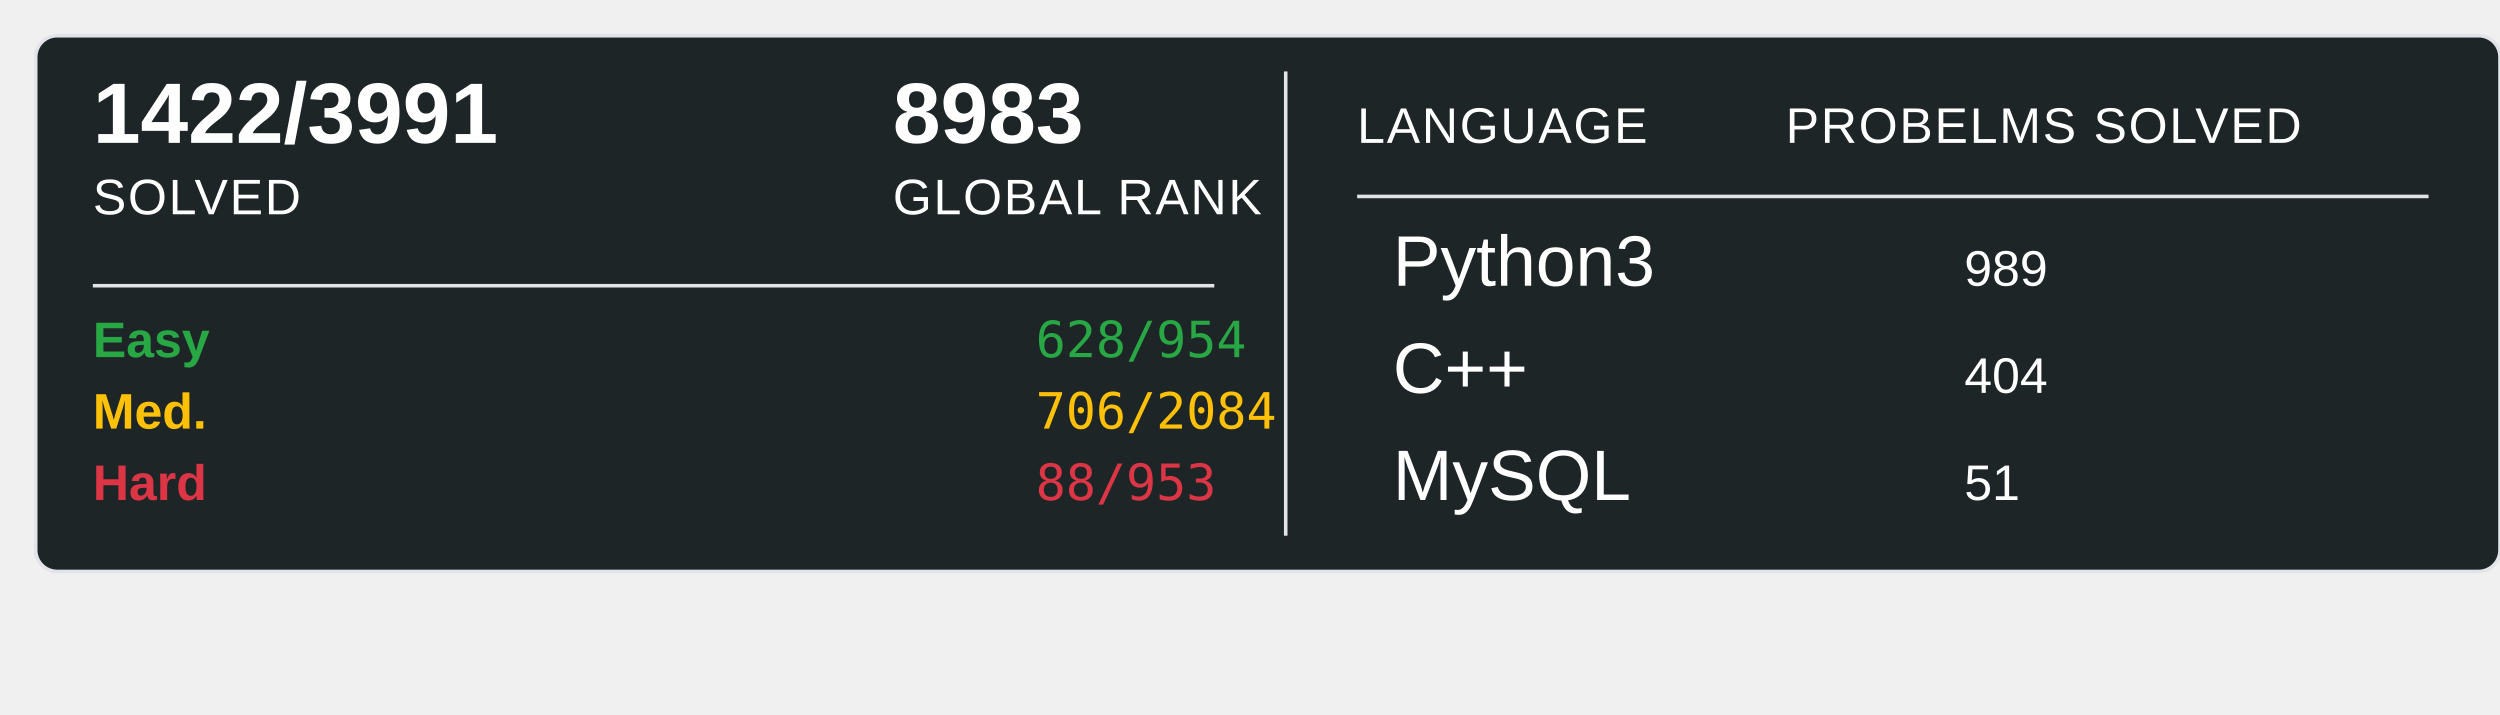
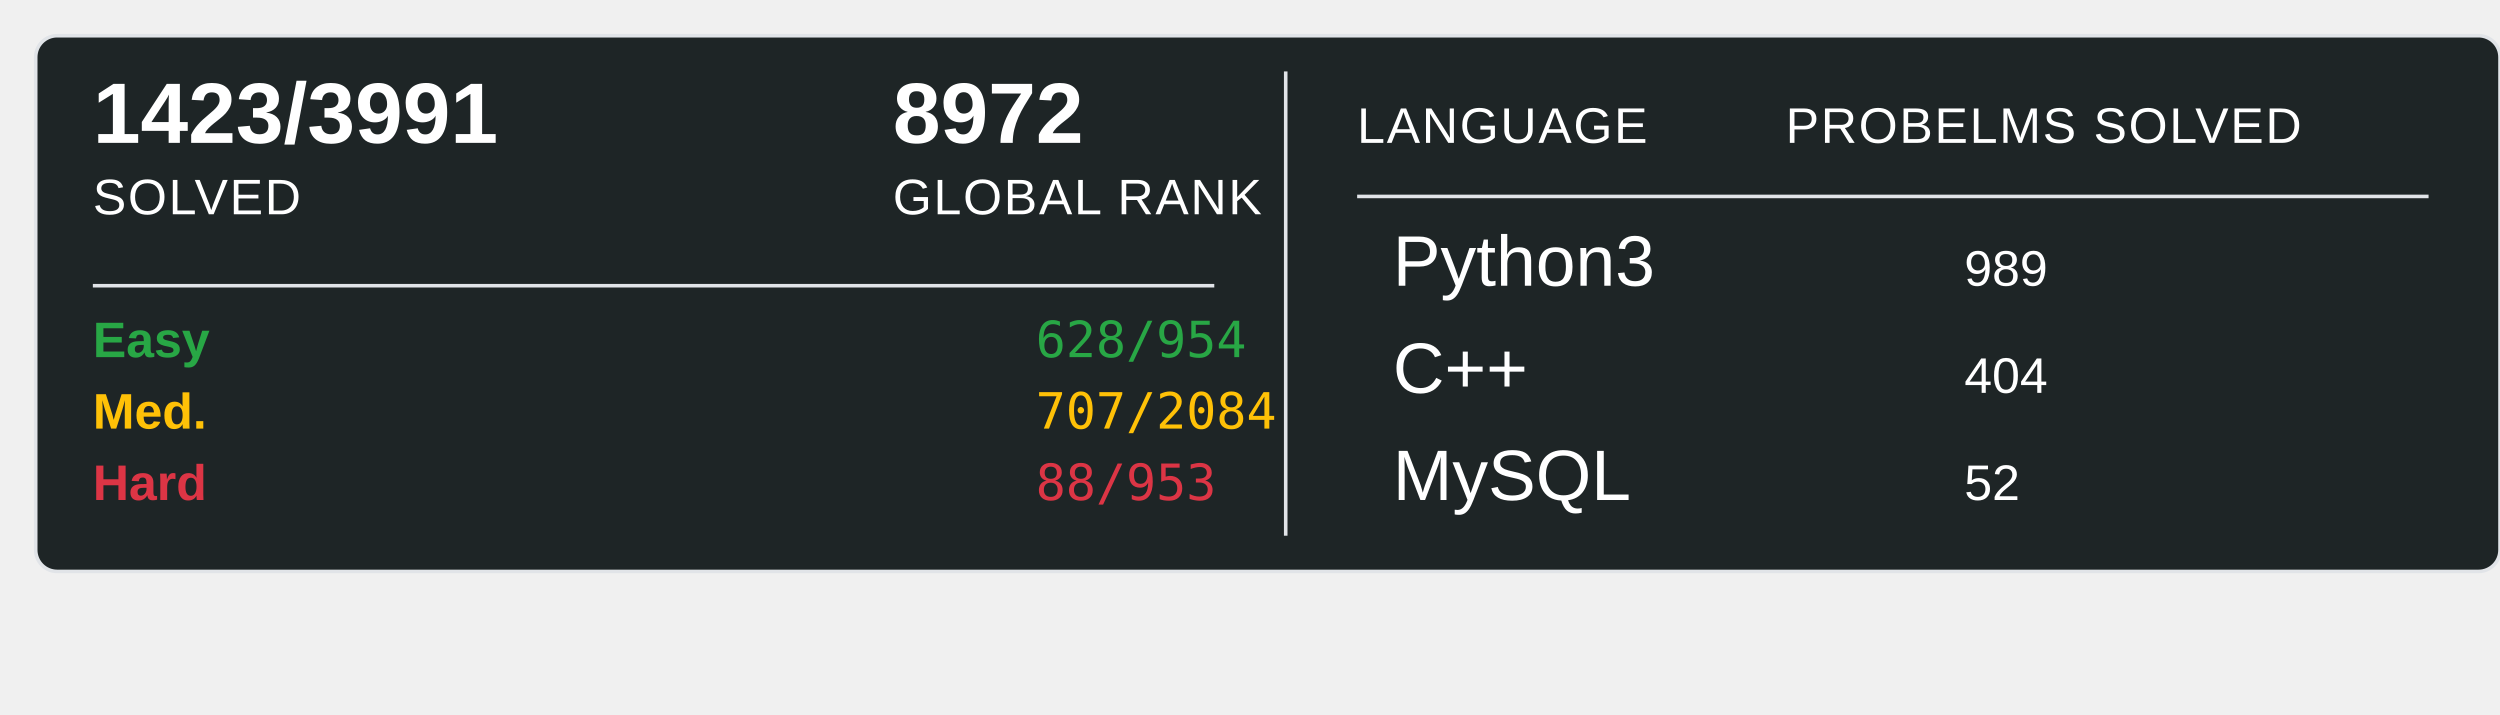
<svg xmlns="http://www.w3.org/2000/svg" width="700" height="200">
  <rect x="10" y="10" width="690" height="150" rx="6" ry="6" fill="#1E2526" stroke="#e1e4e8" stroke-width="1" />
-   <text x="26" y="40" font-family="Arial, sans-serif" font-size="24" font-weight="600" fill="#ffffff">1422/3991</text>
+   <text x="26" y="40" font-family="Arial, sans-serif" font-size="24" font-weight="600" fill="#ffffff">1423/3991</text>
  <text x="26" y="60" font-family="Arial, sans-serif" font-size="14" fill="#ffffff" text-transform="uppercase" letter-spacing="0.5">SOLVED</text>
-   <text x="250" y="40" font-family="Arial, sans-serif" font-size="24" font-weight="600" fill="#ffffff">8983</text>
+   <text x="250" y="40" font-family="Arial, sans-serif" font-size="24" font-weight="600" fill="#ffffff">8972</text>
  <text x="250" y="60" font-family="Arial, sans-serif" font-size="14" fill="#ffffff" text-transform="uppercase" letter-spacing="0.5">GLOBAL RANK</text>
  <line x1="26" y1="80" x2="340" y2="80" stroke="#e1e4e8" stroke-width="1" />
  <text x="26" y="100" font-family="Arial, sans-serif" font-size="14" font-weight="600" fill="#28a745">Easy</text>
  <text x="290" y="100" font-family="monospace" font-size="14" fill="#28a745">628/954</text>
  <text x="26" y="120" font-family="Arial, sans-serif" font-size="14" font-weight="600" fill="#ffc107">Med.</text>
-   <text x="290" y="120" font-family="monospace" font-size="14" fill="#ffc107">706/2084</text>
+   <text x="290" y="120" font-family="monospace" font-size="14" fill="#ffc107">707/2084</text>
  <text x="26" y="140" font-family="Arial, sans-serif" font-size="14" font-weight="600" fill="#dc3545">Hard</text>
  <text x="290" y="140" font-family="monospace" font-size="14" fill="#dc3545">88/953</text>
  <line x1="360" y1="20" x2="360" y2="150" stroke="#e1e4e8" stroke-width="1" />
  <text x="380" y="40" font-family="Arial, sans-serif" font-size="14" fill="#ffffff" text-transform="uppercase" letter-spacing="0.5">LANGUAGE</text>
  <line x1="380" y1="55" x2="680" y2="55" stroke="#e1e4e8" stroke-width="1" />
  <text x="500" y="40" font-family="Arial, sans-serif" font-size="14" fill="#ffffff" text-transform="uppercase" letter-spacing="0.5">PROBELMS SOLVED</text>
  <text x="390" y="80" font-family="Arial, sans-serif" font-size="20" fill="#ffffff">Python3</text>
  <text x="550" y="80" font-family="Arial, sans-serif" font-size="14" fill="#ffffff">989</text>
  <text x="390" y="110" font-family="Arial, sans-serif" font-size="20" fill="#ffffff">C++</text>
  <text x="550" y="110" font-family="Arial, sans-serif" font-size="14" fill="#ffffff">404</text>
  <text x="390" y="140" font-family="Arial, sans-serif" font-size="20" fill="#ffffff">MySQL</text>
-   <text x="550" y="140" font-family="Arial, sans-serif" font-size="14" fill="#ffffff">51</text>
+   <text x="550" y="140" font-family="Arial, sans-serif" font-size="14" fill="#ffffff">52</text>
</svg>
